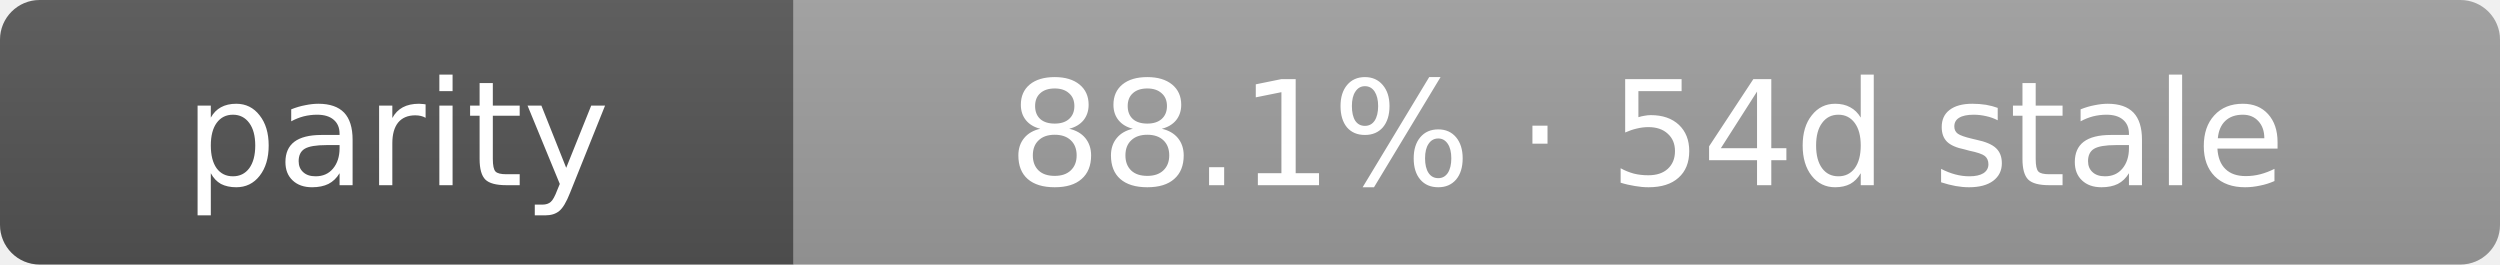
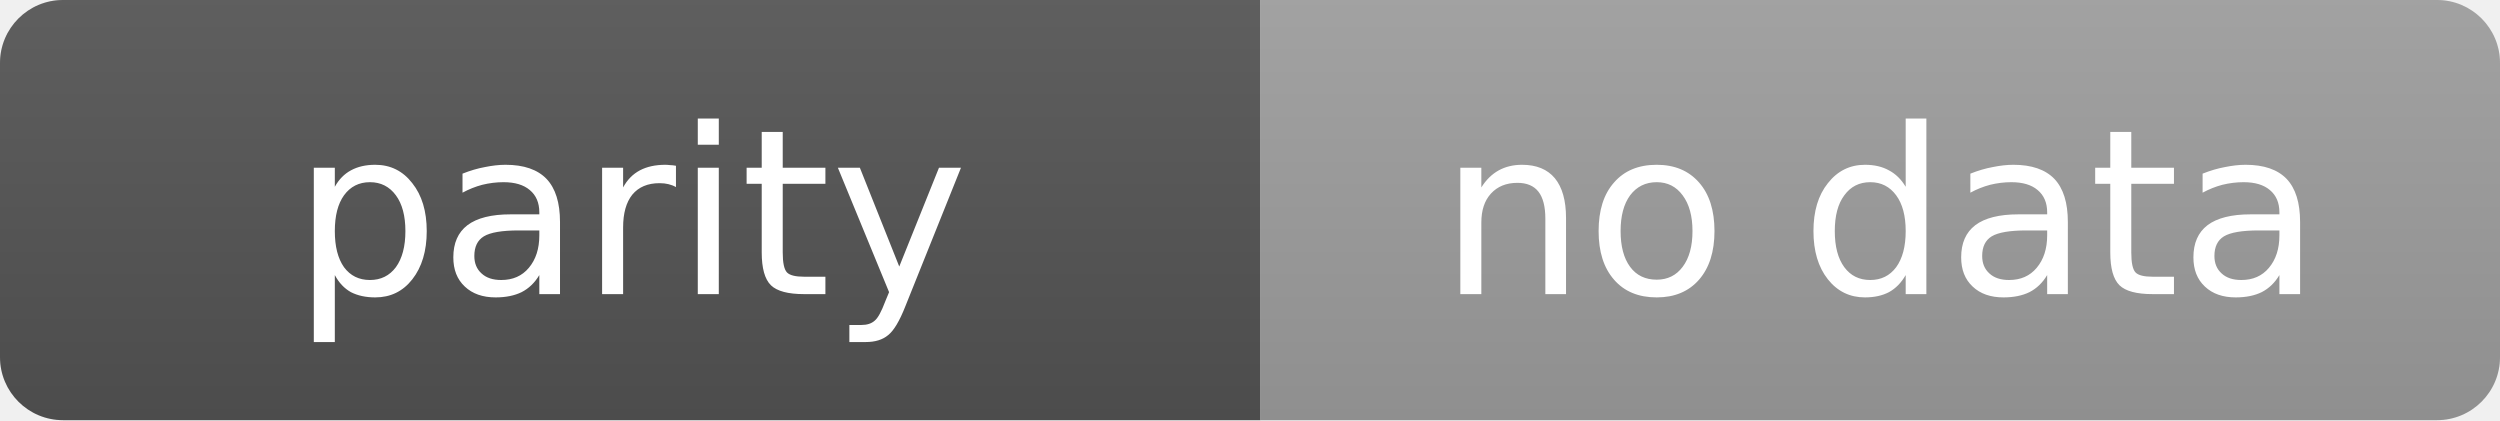
- <svg xmlns="http://www.w3.org/2000/svg" width="189" height="20" role="img" aria-label="parity: 88.1% · 54d stale">
+ <svg xmlns="http://www.w3.org/2000/svg" width="119" height="20" role="img" aria-label="parity: no data">
  <linearGradient id="s" x2="0" y2="100%">
    <stop offset="0" stop-color="#bbb" stop-opacity=".1" />
    <stop offset="1" stop-opacity=".1" />
  </linearGradient>
  <clipPath id="r">
-     <rect width="189" height="20" rx="3" fill="#fff" />
+     <rect width="119" height="20" rx="3" fill="#fff" />
  </clipPath>
  <g clip-path="url(#r)">
    <rect width="60" height="20" fill="#555" />
-     <rect x="60" width="129" height="20" fill="#9f9f9f" />
-     <rect width="189" height="20" fill="url(#s)" />
+     <rect x="60" width="59" height="20" fill="#9f9f9f" />
+     <rect width="119" height="20" fill="url(#s)" />
  </g>
  <g fill="#fff" text-anchor="middle" font-family="Verdana,Geneva,DejaVu Sans,sans-serif" text-rendering="geometricPrecision" font-size="11">
    <text x="30.0" y="14">parity</text>
-     <text x="124.5" y="14">88.1% · 54d stale</text>
+     <text x="89.5" y="14">no data</text>
  </g>
</svg>
